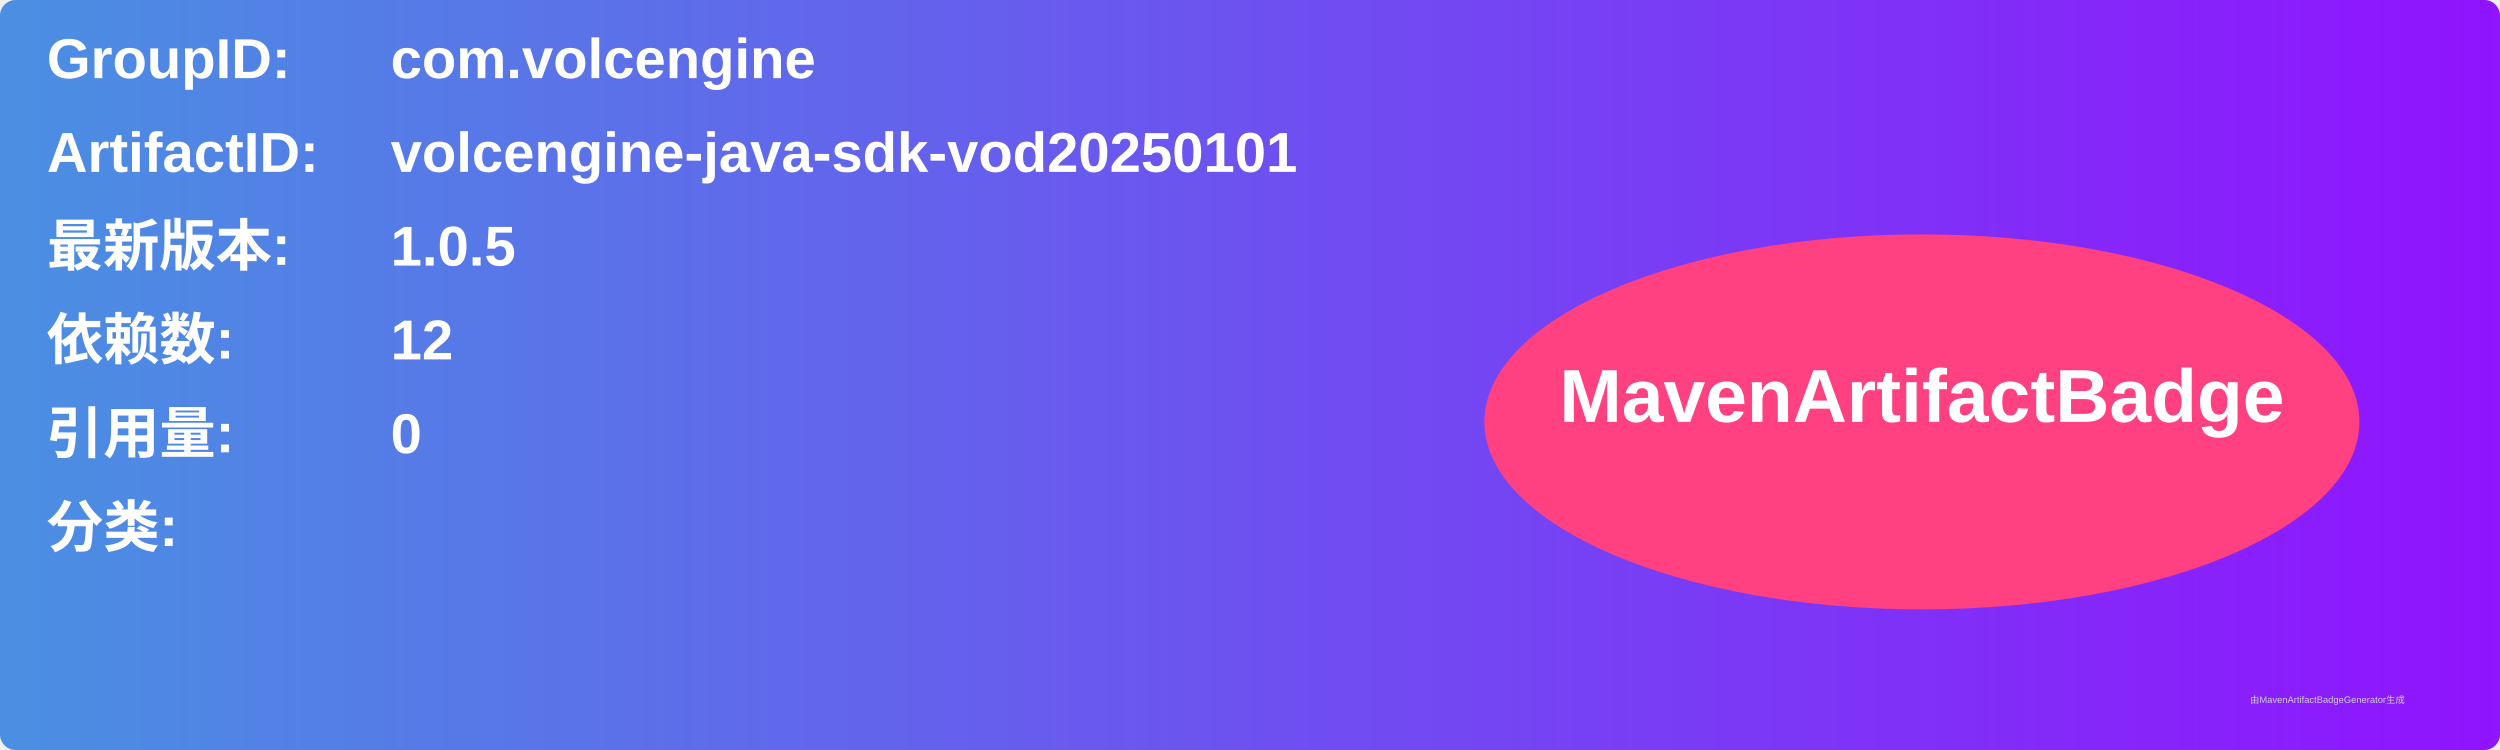
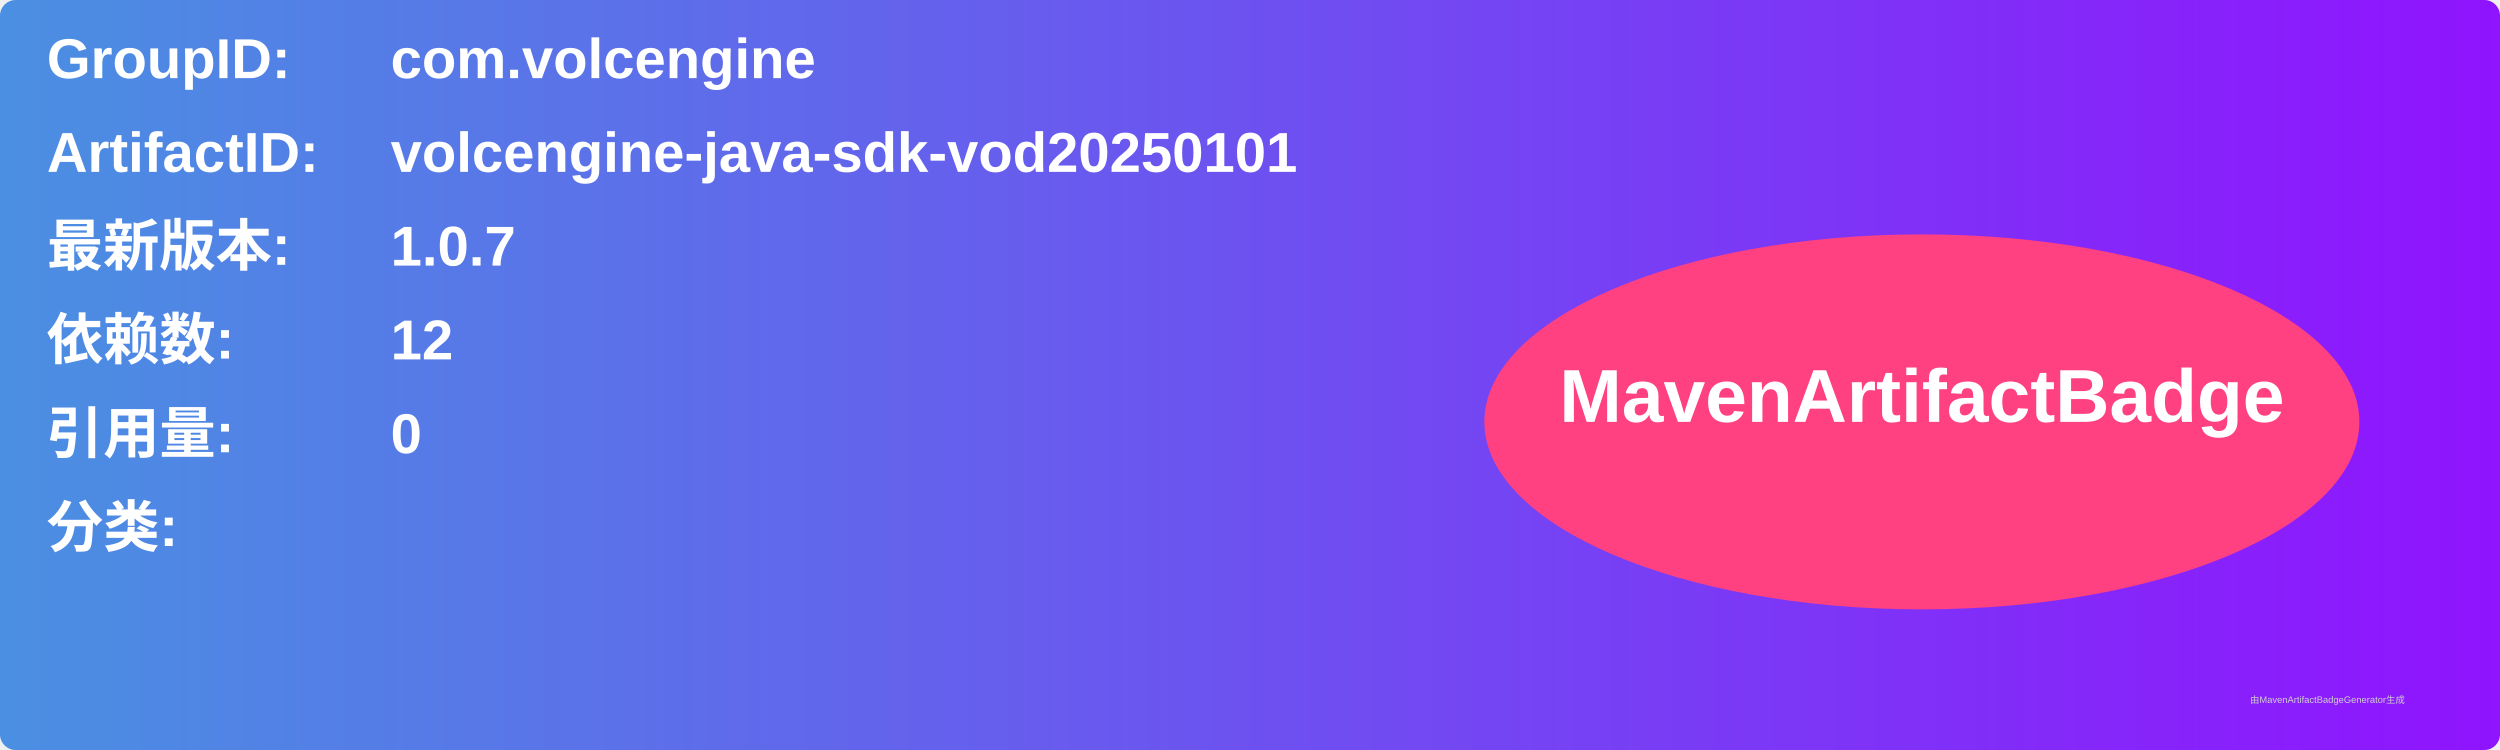
<svg xmlns="http://www.w3.org/2000/svg" width="800" height="240" viewBox="0 0 800 240">
  <linearGradient id="grad" x1="0%" y1="0%" x2="100%" y2="0%">
    <stop offset="0%" stop-color="#4a90e2" />
    <stop offset="100%" stop-color="#9013fe" />
  </linearGradient>
  <rect width="100%" height="100%" rx="5" ry="5" fill="url(#grad)" />
  <g transform="translate(15, 15)">
    <text x="0" y="10" font-family="Arial" font-size="18" fill="white" font-weight="bold" width="260">GroupID:</text>
    <text x="110" y="10" font-family="Arial" font-size="18" fill="white" font-weight="bold" width="460">com.volcengine</text>
    <text x="0" y="40" font-family="Arial" font-size="18" fill="white" font-weight="bold" width="260">ArtifactID:</text>
    <text x="110" y="40" font-family="Arial" font-size="18" fill="white" font-weight="bold" width="460">volcengine-java-sdk-vod20250101</text>
    <text x="0" y="70" font-family="Arial" font-size="18" fill="white" font-weight="bold">最新版本:</text>
    <text x="110" y="70" font-family="Arial" font-size="18" fill="white" font-weight="bold">
-       <tspan font-weight="bold">1.0.5</tspan>
+       <tspan font-weight="bold">1.0.7</tspan>
    </text>
    <text x="0" y="100" font-family="Arial" font-size="18" fill="white" font-weight="bold">依赖数: </text>
    <text x="110" y="100" font-family="Arial" font-size="18" fill="white">
      <tspan font-weight="bold">12</tspan>
    </text>
    <text x="0" y="130" font-family="Arial" font-size="18" fill="white" font-weight="bold">引用量: </text>
    <text x="110" y="130" font-family="Arial" font-size="18" fill="white">
      <tspan font-weight="bold">0</tspan>
    </text>
    <text x="0" y="160" font-family="Arial" font-size="18" fill="white" font-weight="bold">分类:</text>
    <text x="10" y="190" font-family="Arial" font-size="10" fill="white">
      <tspan font-weight="bold" />
    </text>
    <ellipse cx="600" cy="120" rx="140" ry="60" fill="#ff4081" />
    <text x="600" y="120" text-anchor="middle" font-family="Arial" font-size="24" fill="white" font-weight="bold">MavenArtifactBadge</text>
  </g>
  <text x="720" y="225" font-family="Arial" font-size="3" fill="#d0d0d0">由MavenArtifactBadgeGenerator生成</text>
</svg>
